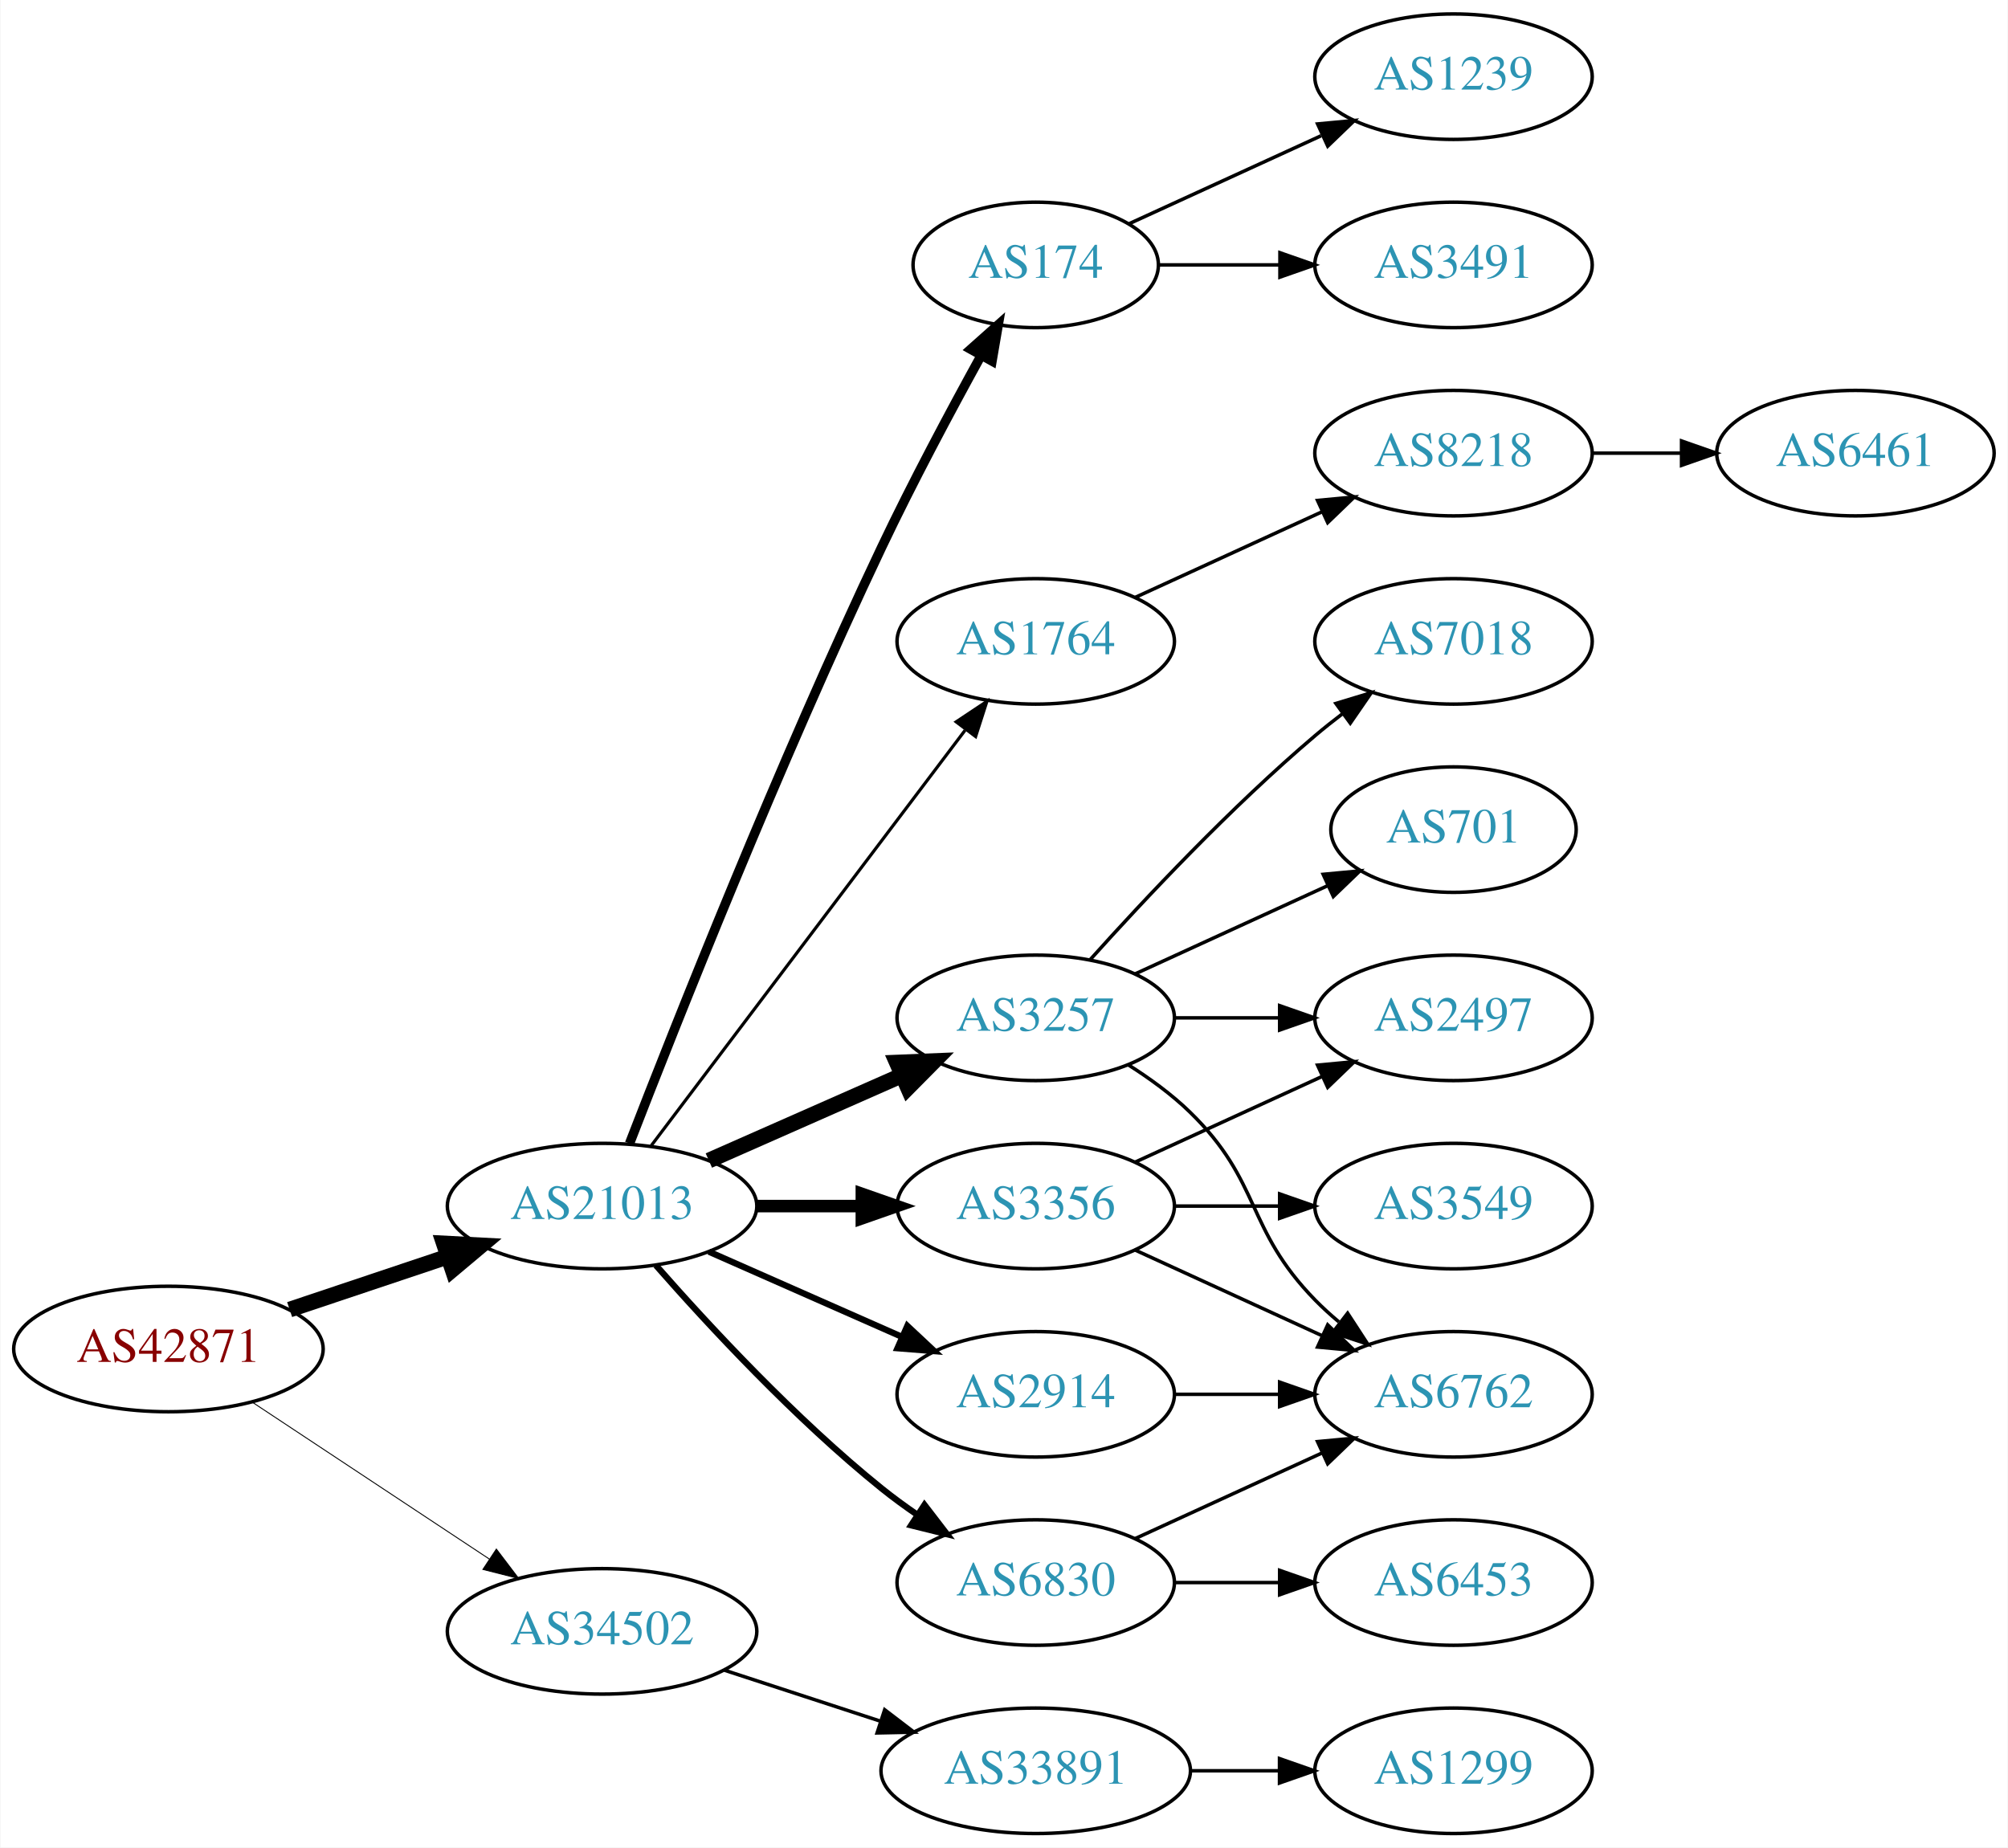
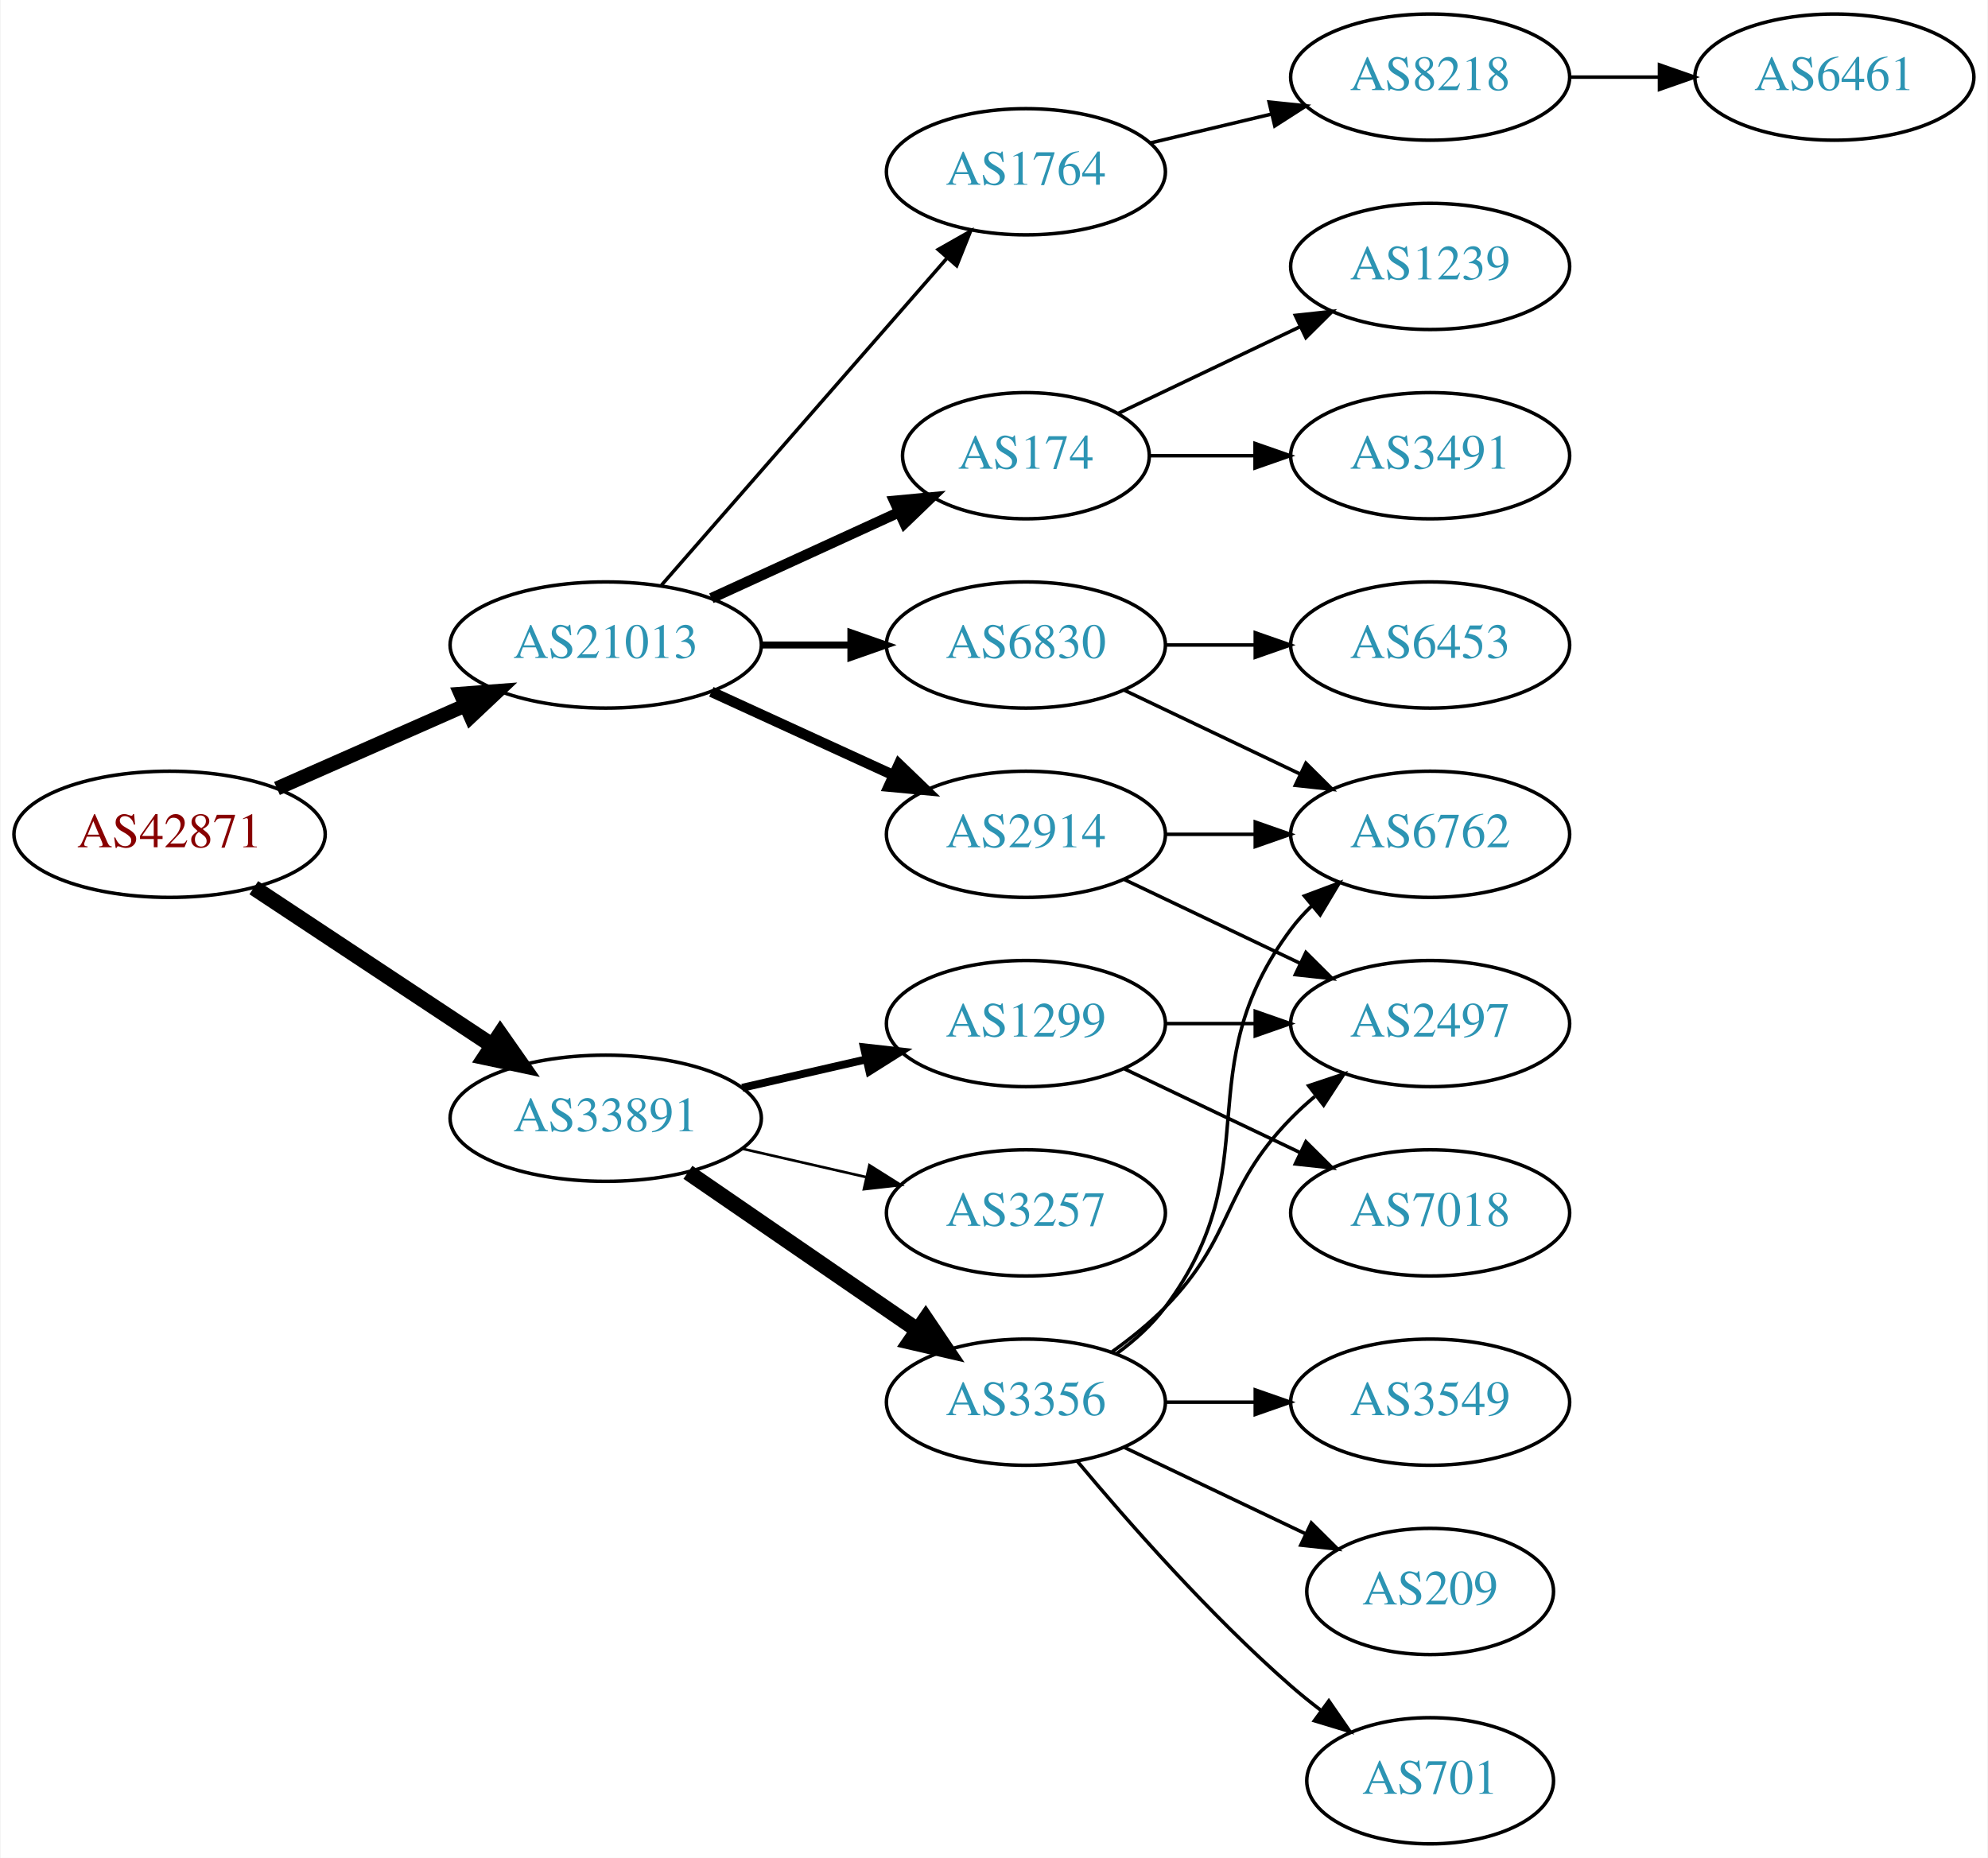
- <svg xmlns="http://www.w3.org/2000/svg" xmlns:xlink="http://www.w3.org/1999/xlink" width="576pt" height="530pt" viewBox="0.00 0.00 575.76 530.00">
+ <svg xmlns="http://www.w3.org/2000/svg" xmlns:xlink="http://www.w3.org/1999/xlink" width="567pt" height="530pt" viewBox="0.00 0.00 566.66 530.00">
  <g id="graph0" class="graph" transform="scale(1 1) rotate(0) translate(4 526)">
-     <polygon fill="white" stroke="none" points="-4,4 -4,-526 571.762,-526 571.762,4 -4,4" />
+     <polygon fill="white" stroke="none" points="-4,4 -4,-526 562.663,-526 562.663,4 -4,4" />
    <g id="node1" class="node">
      <g id="a_node1">
        <a xlink:href="/asn/42871" xlink:title="AS42871 ~ Michael Gamsjaeger AS [AT]">
-           <ellipse fill="#ffffff" stroke="black" cx="44.196" cy="-139" rx="44.393" ry="18" />
-           <text text-anchor="middle" x="44.196" y="-135.3" font-family="Times,serif" font-size="14.00" fill="#880000">AS42871</text>
+           <ellipse fill="#ffffff" stroke="black" cx="44.196" cy="-288" rx="44.393" ry="18" />
+           <text text-anchor="middle" x="44.196" y="-284.3" font-family="Times,serif" font-size="14.00" fill="#880000">AS42871</text>
        </a>
      </g>
    </g>
    <g id="node2" class="node">
      <g id="a_node2">
        <a xlink:href="/asn/21013" xlink:title="AS21013 ~ Wels, AT [AT]">
-           <ellipse fill="#ffffff" stroke="black" cx="168.588" cy="-180" rx="44.393" ry="18" />
-           <text text-anchor="middle" x="168.588" y="-176.3" font-family="Times,serif" font-size="14.00" fill="#2c94b3">AS21013</text>
+           <ellipse fill="#ffffff" stroke="black" cx="168.588" cy="-342" rx="44.393" ry="18" />
+           <text text-anchor="middle" x="168.588" y="-338.3" font-family="Times,serif" font-size="14.00" fill="#2c94b3">AS21013</text>
        </a>
      </g>
    </g>
    <g id="edge1" class="edge">
-       <path fill="none" stroke="black" stroke-width="4.5" d="M78.964,-150.312C93.01,-155.017 109.488,-160.537 124.399,-165.532" />
-       <polygon fill="black" stroke="black" stroke-width="4.5" points="123.197,-169.282 133.93,-168.725 125.699,-161.815 123.197,-169.282" />
+       <path fill="none" stroke="black" stroke-width="4.05" d="M74.824,-301.072C90.941,-308.183 111.081,-317.069 128.473,-324.742" />
+       <polygon fill="black" stroke="black" stroke-width="4.05" points="127.23,-328.067 137.809,-328.861 130.091,-321.582 127.23,-328.067" />
    </g>
    <g id="node3" class="node">
      <g id="a_node3">
-         <a xlink:href="/asn/34502" xlink:title="AS34502 ~ Xklink [AT]">
-           <ellipse fill="#ffffff" stroke="black" cx="168.588" cy="-58" rx="44.393" ry="18" />
-           <text text-anchor="middle" x="168.588" y="-54.3" font-family="Times,serif" font-size="14.00" fill="#2c94b3">AS34502</text>
+         <a xlink:href="/asn/33891" xlink:title="AS33891 ~ CORE-BACKBONE GMBH GLOBAL NETWORK [DE]">
+           <ellipse fill="#ffffff" stroke="black" cx="168.588" cy="-207" rx="44.393" ry="18" />
+           <text text-anchor="middle" x="168.588" y="-203.3" font-family="Times,serif" font-size="14.00" fill="#2c94b3">AS33891</text>
        </a>
      </g>
    </g>
    <g id="edge2" class="edge">
-       <path fill="none" stroke="black" stroke-width="0.265" d="M68.217,-123.765C87.449,-111.037 115.056,-92.766 136.294,-78.711" />
-       <polygon fill="black" stroke="black" stroke-width="0.265" points="138.263,-81.605 144.67,-73.167 134.4,-75.767 138.263,-81.605" />
+       <path fill="none" stroke="black" stroke-width="4.5" d="M68.217,-272.765C87.449,-260.037 115.056,-241.766 136.294,-227.711" />
+       <polygon fill="black" stroke="black" stroke-width="4.5" points="138.504,-230.97 144.67,-222.167 134.158,-224.403 138.504,-230.97" />
    </g>
    <g id="node4" class="node">
      <g id="a_node4">
-         <a xlink:href="/asn/3257" xlink:title="AS3257 ~ GTT [DE]">
-           <ellipse fill="#ffffff" stroke="black" cx="292.98" cy="-234" rx="39.794" ry="18" />
-           <text text-anchor="middle" x="292.98" y="-230.3" font-family="Times,serif" font-size="14.00" fill="#2c94b3">AS3257</text>
+         <a xlink:href="/asn/174" xlink:title="AS174 ~ Cogent Communications [US]">
+           <ellipse fill="#ffffff" stroke="black" cx="288.431" cy="-396" rx="35.194" ry="18" />
+           <text text-anchor="middle" x="288.431" y="-392.3" font-family="Times,serif" font-size="14.00" fill="#2c94b3">AS174</text>
        </a>
      </g>
    </g>
    <g id="edge3" class="edge">
-       <path fill="none" stroke="black" stroke-width="4.5" d="M199.216,-193.072C215.81,-200.393 236.67,-209.597 254.403,-217.421" />
-       <polygon fill="black" stroke="black" stroke-width="4.5" points="253.148,-221.171 263.887,-221.605 256.327,-213.966 253.148,-221.171" />
+       <path fill="none" stroke="black" stroke-width="3" d="M198.718,-355.348C214.935,-362.78 235.238,-372.083 252.327,-379.914" />
+       <polygon fill="black" stroke="black" stroke-width="3" points="250.895,-383.108 261.444,-384.092 253.811,-376.744 250.895,-383.108" />
    </g>
    <g id="node5" class="node">
      <g id="a_node5">
        <a xlink:href="/asn/6830" xlink:title="AS6830 ~ LGI-UPC [AT]">
-           <ellipse fill="#ffffff" stroke="black" cx="292.98" cy="-72" rx="39.794" ry="18" />
-           <text text-anchor="middle" x="292.98" y="-68.3" font-family="Times,serif" font-size="14.00" fill="#2c94b3">AS6830</text>
+           <ellipse fill="#ffffff" stroke="black" cx="288.431" cy="-342" rx="39.794" ry="18" />
+           <text text-anchor="middle" x="288.431" y="-338.3" font-family="Times,serif" font-size="14.00" fill="#2c94b3">AS6830</text>
        </a>
      </g>
    </g>
    <g id="edge4" class="edge">
-       <path fill="none" stroke="black" stroke-width="1.8" d="M184.021,-163.017C199.152,-145.771 224.116,-118.852 248.784,-99 252.04,-96.38 255.565,-93.808 259.149,-91.354" />
-       <polygon fill="black" stroke="black" stroke-width="1.8" points="261.068,-94.281 267.522,-85.879 257.237,-88.423 261.068,-94.281" />
+       <path fill="none" stroke="black" stroke-width="2" d="M212.799,-342C221.112,-342 229.875,-342 238.357,-342" />
+       <polygon fill="black" stroke="black" stroke-width="2" points="238.516,-345.5 248.516,-342 238.516,-338.5 238.516,-345.5" />
    </g>
    <g id="node6" class="node">
      <g id="a_node6">
        <a xlink:href="/asn/2914" xlink:title="AS2914 ~ NTT America, Inc. [US]">
-           <ellipse fill="#ffffff" stroke="black" cx="292.98" cy="-126" rx="39.794" ry="18" />
-           <text text-anchor="middle" x="292.98" y="-122.3" font-family="Times,serif" font-size="14.00" fill="#2c94b3">AS2914</text>
+           <ellipse fill="#ffffff" stroke="black" cx="288.431" cy="-288" rx="39.794" ry="18" />
+           <text text-anchor="middle" x="288.431" y="-284.3" font-family="Times,serif" font-size="14.00" fill="#2c94b3">AS2914</text>
        </a>
      </g>
    </g>
    <g id="edge5" class="edge">
-       <path fill="none" stroke="black" stroke-width="1.8" d="M199.216,-166.928C215.81,-159.607 236.67,-150.403 254.403,-142.579" />
-       <polygon fill="black" stroke="black" stroke-width="1.8" points="256.151,-145.634 263.887,-138.395 253.325,-139.23 256.151,-145.634" />
+       <path fill="none" stroke="black" stroke-width="3" d="M198.718,-328.652C214.329,-321.498 233.727,-312.609 250.399,-304.97" />
+       <polygon fill="black" stroke="black" stroke-width="3" points="252.218,-307.986 259.851,-300.638 249.302,-301.622 252.218,-307.986" />
    </g>
    <g id="node7" class="node">
      <g id="a_node7">
+         <a xlink:href="/asn/1764" xlink:title="AS1764 ~ NEXTLAYER-AS [AT]">
+           <ellipse fill="#ffffff" stroke="black" cx="288.431" cy="-477" rx="39.794" ry="18" />
+           <text text-anchor="middle" x="288.431" y="-473.3" font-family="Times,serif" font-size="14.00" fill="#2c94b3">AS1764</text>
+         </a>
+       </g>
+     </g>
+     <g id="edge6" class="edge">
+       <path fill="none" stroke="black" d="M184.513,-359.098C205.056,-382.631 242.175,-425.155 265.771,-452.187" />
+       <polygon fill="black" stroke="black" points="263.414,-454.809 272.627,-460.041 268.688,-450.206 263.414,-454.809" />
+     </g>
+     <g id="node15" class="node">
+       <g id="a_node15">
        <a xlink:href="/asn/3356" xlink:title="AS3356 ~ Level 3 Parent, LLC [US]">
-           <ellipse fill="#ffffff" stroke="black" cx="292.98" cy="-180" rx="39.794" ry="18" />
-           <text text-anchor="middle" x="292.98" y="-176.3" font-family="Times,serif" font-size="14.00" fill="#2c94b3">AS3356</text>
-         </a>
-       </g>
-     </g>
-     <g id="edge6" class="edge">
-       <path fill="none" stroke="black" stroke-width="3.6" d="M213.084,-180C222.773,-180 233.11,-180 243.002,-180" />
-       <polygon fill="black" stroke="black" stroke-width="3.6" points="243.105,-183.5 253.105,-180 243.105,-176.5 243.105,-183.5" />
+           <ellipse fill="#ffffff" stroke="black" cx="288.431" cy="-126" rx="39.794" ry="18" />
+           <text text-anchor="middle" x="288.431" y="-122.3" font-family="Times,serif" font-size="14.00" fill="#2c94b3">AS3356</text>
+         </a>
+       </g>
+     </g>
+     <g id="edge15" class="edge">
+       <path fill="none" stroke="black" stroke-width="4.5" d="M192.031,-191.574C210.612,-178.802 237.173,-160.545 257.553,-146.537" />
+       <polygon fill="black" stroke="black" stroke-width="4.5" points="259.856,-149.731 265.867,-140.822 255.396,-143.242 259.856,-149.731" />
+     </g>
+     <g id="node16" class="node">
+       <g id="a_node16">
+         <a xlink:href="/asn/1299" xlink:title="AS1299 ~ Telia Carrier [EU]">
+           <ellipse fill="#ffffff" stroke="black" cx="288.431" cy="-234" rx="39.794" ry="18" />
+           <text text-anchor="middle" x="288.431" y="-230.3" font-family="Times,serif" font-size="14.00" fill="#2c94b3">AS1299</text>
+         </a>
+       </g>
+     </g>
+     <g id="edge16" class="edge">
+       <path fill="none" stroke="black" stroke-width="2.25" d="M207.523,-215.692C218.764,-218.267 231.176,-221.111 242.799,-223.774" />
+       <polygon fill="black" stroke="black" stroke-width="2.25" points="242.232,-227.235 252.761,-226.057 243.795,-220.412 242.232,-227.235" />
+     </g>
+     <g id="node17" class="node">
+       <g id="a_node17">
+         <a xlink:href="/asn/3257" xlink:title="AS3257 ~ GTT [DE]">
+           <ellipse fill="#ffffff" stroke="black" cx="288.431" cy="-180" rx="39.794" ry="18" />
+           <text text-anchor="middle" x="288.431" y="-176.3" font-family="Times,serif" font-size="14.00" fill="#2c94b3">AS3257</text>
+         </a>
+       </g>
+     </g>
+     <g id="edge17" class="edge">
+       <path fill="none" stroke="black" stroke-width="0.75" d="M207.523,-198.308C218.764,-195.733 231.176,-192.889 242.799,-190.226" />
+       <polygon fill="black" stroke="black" stroke-width="0.75" points="243.795,-193.588 252.761,-187.943 242.232,-186.765 243.795,-193.588" />
+     </g>
+     <g id="node10" class="node">
+       <g id="a_node10">
+         <a xlink:href="/asn/1239" xlink:title="AS1239 ~ Sprint [US]">
+           <ellipse fill="#ffffff" stroke="black" cx="403.724" cy="-450" rx="39.794" ry="18" />
+           <text text-anchor="middle" x="403.724" y="-446.3" font-family="Times,serif" font-size="14.00" fill="#2c94b3">AS1239</text>
+         </a>
+       </g>
+     </g>
+     <g id="edge9" class="edge">
+       <path fill="none" stroke="black" d="M314.856,-408.119C330.159,-415.413 349.882,-424.814 366.764,-432.86" />
+       <polygon fill="black" stroke="black" points="365.271,-436.026 375.804,-437.169 368.283,-429.707 365.271,-436.026" />
+     </g>
+     <g id="node11" class="node">
+       <g id="a_node11">
+         <a xlink:href="/asn/3491" xlink:title="AS3491 ~ PCCW Global, Inc. [US]">
+           <ellipse fill="#ffffff" stroke="black" cx="403.724" cy="-396" rx="39.794" ry="18" />
+           <text text-anchor="middle" x="403.724" y="-392.3" font-family="Times,serif" font-size="14.00" fill="#2c94b3">AS3491</text>
+         </a>
+       </g>
+     </g>
+     <g id="edge10" class="edge">
+       <path fill="none" stroke="black" d="M323.73,-396C333.107,-396 343.457,-396 353.492,-396" />
+       <polygon fill="black" stroke="black" points="353.781,-399.5 363.781,-396 353.781,-392.5 353.781,-399.5" />
    </g>
    <g id="node8" class="node">
      <g id="a_node8">
-         <a xlink:href="/asn/174" xlink:title="AS174 ~ Cogent Communications [US]">
-           <ellipse fill="#ffffff" stroke="black" cx="292.98" cy="-450" rx="35.194" ry="18" />
-           <text text-anchor="middle" x="292.98" y="-446.3" font-family="Times,serif" font-size="14.00" fill="#2c94b3">AS174</text>
+         <a xlink:href="/asn/6453" xlink:title="AS6453 ~ TATA COMMUNICATIONS (AMERICA) INC [US]">
+           <ellipse fill="#ffffff" stroke="black" cx="403.724" cy="-342" rx="39.794" ry="18" />
+           <text text-anchor="middle" x="403.724" y="-338.3" font-family="Times,serif" font-size="14.00" fill="#2c94b3">AS6453</text>
        </a>
      </g>
    </g>
    <g id="edge7" class="edge">
-       <path fill="none" stroke="black" stroke-width="2.7" d="M176.468,-197.962C189.585,-231.836 219.482,-307.297 248.784,-369 257.616,-387.598 268.535,-408.053 277.185,-423.755" />
-       <polygon fill="black" stroke="black" stroke-width="2.7" points="274.324,-425.813 282.238,-432.858 280.445,-422.416 274.324,-425.813" />
+       <path fill="none" stroke="black" d="M328.103,-342C336.306,-342 345.07,-342 353.602,-342" />
+       <polygon fill="black" stroke="black" points="353.841,-345.5 363.841,-342 353.841,-338.5 353.841,-345.5" />
    </g>
    <g id="node9" class="node">
      <g id="a_node9">
-         <a xlink:href="/asn/1764" xlink:title="AS1764 ~ NEXTLAYER-AS [AT]">
-           <ellipse fill="#ffffff" stroke="black" cx="292.98" cy="-342" rx="39.794" ry="18" />
-           <text text-anchor="middle" x="292.98" y="-338.3" font-family="Times,serif" font-size="14.00" fill="#2c94b3">AS1764</text>
+         <a xlink:href="/asn/6762" xlink:title="AS6762 ~ TELECOM ITALIA SPARKLE S.p.A. [IT]">
+           <ellipse fill="#ffffff" stroke="black" cx="403.724" cy="-288" rx="39.794" ry="18" />
+           <text text-anchor="middle" x="403.724" y="-284.3" font-family="Times,serif" font-size="14.00" fill="#2c94b3">AS6762</text>
        </a>
      </g>
    </g>
    <g id="edge8" class="edge">
-       <path fill="none" stroke="black" stroke-width="0.9" d="M182.686,-197.337C204.311,-225.96 247.582,-283.233 272.705,-316.486" />
-       <polygon fill="black" stroke="black" stroke-width="0.9" points="270.156,-318.919 278.976,-324.788 275.741,-314.699 270.156,-318.919" />
+       <path fill="none" stroke="black" d="M316.567,-329.066C331.561,-321.919 350.382,-312.948 366.605,-305.215" />
+       <polygon fill="black" stroke="black" points="368.288,-308.291 375.809,-300.829 365.276,-301.972 368.288,-308.291" />
+     </g>
+     <g id="edge11" class="edge">
+       <path fill="none" stroke="black" d="M328.103,-288C336.306,-288 345.07,-288 353.602,-288" />
+       <polygon fill="black" stroke="black" points="353.841,-291.5 363.841,-288 353.841,-284.5 353.841,-291.5" />
+     </g>
+     <g id="node12" class="node">
+       <g id="a_node12">
+         <a xlink:href="/asn/2497" xlink:title="AS2497 ~ Internet Initiative Japan Inc. [JP]">
+           <ellipse fill="#ffffff" stroke="black" cx="403.724" cy="-234" rx="39.794" ry="18" />
+           <text text-anchor="middle" x="403.724" y="-230.3" font-family="Times,serif" font-size="14.00" fill="#2c94b3">AS2497</text>
+         </a>
+       </g>
+     </g>
+     <g id="edge12" class="edge">
+       <path fill="none" stroke="black" d="M316.567,-275.066C331.561,-267.919 350.382,-258.948 366.605,-251.215" />
+       <polygon fill="black" stroke="black" points="368.288,-254.291 375.809,-246.829 365.276,-247.972 368.288,-254.291" />
+     </g>
+     <g id="node13" class="node">
+       <g id="a_node13">
+         <a xlink:href="/asn/8218" xlink:title="AS8218 ~ legacy Neotelecoms [FR]">
+           <ellipse fill="#ffffff" stroke="black" cx="403.724" cy="-504" rx="39.794" ry="18" />
+           <text text-anchor="middle" x="403.724" y="-500.3" font-family="Times,serif" font-size="14.00" fill="#2c94b3">AS8218</text>
+         </a>
+       </g>
+     </g>
+     <g id="edge13" class="edge">
+       <path fill="none" stroke="black" d="M324.038,-485.248C334.909,-487.838 347.064,-490.735 358.506,-493.462" />
+       <polygon fill="black" stroke="black" points="357.789,-496.889 368.328,-495.803 359.412,-490.08 357.789,-496.889" />
+     </g>
+     <g id="node14" class="node">
+       <g id="a_node14">
+         <a xlink:href="/asn/6461" xlink:title="AS6461 ~ Zayo Bandwidth [US]">
+           <ellipse fill="#ffffff" stroke="black" cx="519.017" cy="-504" rx="39.794" ry="18" />
+           <text text-anchor="middle" x="519.017" y="-500.3" font-family="Times,serif" font-size="14.00" fill="#2c94b3">AS6461</text>
+         </a>
+       </g>
+     </g>
+     <g id="edge14" class="edge">
+       <path fill="none" stroke="black" d="M443.396,-504C451.599,-504 460.363,-504 468.895,-504" />
+       <polygon fill="black" stroke="black" points="469.134,-507.5 479.134,-504 469.134,-500.5 469.134,-507.5" />
+     </g>
+     <g id="edge19" class="edge">
+       <path fill="none" stroke="black" d="M314.362,-139.882C319.438,-143.611 324.356,-148.016 328.077,-153 358.349,-193.542 333.806,-220.458 364.077,-261 365.822,-263.336 367.829,-265.545 369.992,-267.617" />
+       <polygon fill="black" stroke="black" points="367.87,-270.405 377.793,-274.118 372.352,-265.027 367.87,-270.405" />
+     </g>
+     <g id="edge20" class="edge">
+       <path fill="none" stroke="black" d="M313.025,-140.389C318.281,-144.148 323.613,-148.437 328.077,-153 348.25,-173.617 343.905,-186.383 364.077,-207 366.17,-209.139 368.453,-211.218 370.83,-213.21" />
+       <polygon fill="black" stroke="black" points="369.074,-216.275 379.13,-219.611 373.349,-210.732 369.074,-216.275" />
+     </g>
+     <g id="node18" class="node">
+       <g id="a_node18">
+         <a xlink:href="/asn/701" xlink:title="AS701 ~ UUNET [US]">
+           <ellipse fill="#ffffff" stroke="black" cx="403.724" cy="-18" rx="35.194" ry="18" />
+           <text text-anchor="middle" x="403.724" y="-14.3" font-family="Times,serif" font-size="14.00" fill="#2c94b3">AS701</text>
+         </a>
+       </g>
+     </g>
+     <g id="edge18" class="edge">
+       <path fill="none" stroke="black" d="M303.061,-109.183C317.343,-92.071 340.89,-65.255 364.077,-45 366.747,-42.668 369.62,-40.352 372.55,-38.114" />
+       <polygon fill="black" stroke="black" points="374.828,-40.784 380.841,-32.061 370.701,-35.13 374.828,-40.784" />
+     </g>
+     <g id="node19" class="node">
+       <g id="a_node19">
+         <a xlink:href="/asn/3549" xlink:title="AS3549 ~ Level 3 Parent, LLC [US]">
+           <ellipse fill="#ffffff" stroke="black" cx="403.724" cy="-126" rx="39.794" ry="18" />
+           <text text-anchor="middle" x="403.724" y="-122.3" font-family="Times,serif" font-size="14.00" fill="#2c94b3">AS3549</text>
+         </a>
+       </g>
+     </g>
+     <g id="edge21" class="edge">
+       <path fill="none" stroke="black" d="M328.103,-126C336.306,-126 345.07,-126 353.602,-126" />
+       <polygon fill="black" stroke="black" points="353.841,-129.5 363.841,-126 353.841,-122.5 353.841,-129.5" />
    </g>
    <g id="node20" class="node">
      <g id="a_node20">
-         <a xlink:href="/asn/33891" xlink:title="AS33891 ~ CORE-BACKBONE GMBH GLOBAL NETWORK [DE]">
-           <ellipse fill="#ffffff" stroke="black" cx="292.98" cy="-18" rx="44.393" ry="18" />
-           <text text-anchor="middle" x="292.98" y="-14.3" font-family="Times,serif" font-size="14.00" fill="#2c94b3">AS33891</text>
-         </a>
-       </g>
-     </g>
-     <g id="edge23" class="edge">
-       <path fill="none" stroke="black" d="M203.681,-46.858C217.474,-42.35 233.569,-37.09 248.211,-32.305" />
-       <polygon fill="black" stroke="black" points="249.652,-35.516 258.07,-29.082 247.478,-28.862 249.652,-35.516" />
-     </g>
-     <g id="node10" class="node">
-       <g id="a_node10">
-         <a xlink:href="/asn/701" xlink:title="AS701 ~ UUNET [US]">
-           <ellipse fill="#ffffff" stroke="black" cx="412.823" cy="-288" rx="35.194" ry="18" />
-           <text text-anchor="middle" x="412.823" y="-284.3" font-family="Times,serif" font-size="14.00" fill="#2c94b3">AS701</text>
-         </a>
-       </g>
-     </g>
-     <g id="edge9" class="edge">
-       <path fill="none" stroke="black" d="M321.609,-246.661C338.025,-254.183 359.007,-263.798 376.604,-271.861" />
-       <polygon fill="black" stroke="black" points="375.432,-275.174 385.981,-276.158 378.348,-268.811 375.432,-275.174" />
-     </g>
-     <g id="node11" class="node">
-       <g id="a_node11">
-         <a xlink:href="/asn/2497" xlink:title="AS2497 ~ Internet Initiative Japan Inc. [JP]">
-           <ellipse fill="#ffffff" stroke="black" cx="412.823" cy="-234" rx="39.794" ry="18" />
-           <text text-anchor="middle" x="412.823" y="-230.3" font-family="Times,serif" font-size="14.00" fill="#2c94b3">AS2497</text>
-         </a>
-       </g>
-     </g>
-     <g id="edge10" class="edge">
-       <path fill="none" stroke="black" d="M332.893,-234C342.446,-234 352.796,-234 362.759,-234" />
-       <polygon fill="black" stroke="black" points="362.951,-237.5 372.951,-234 362.951,-230.5 362.951,-237.5" />
-     </g>
-     <g id="node12" class="node">
-       <g id="a_node12">
-         <a xlink:href="/asn/6762" xlink:title="AS6762 ~ TELECOM ITALIA SPARKLE S.p.A. [IT]">
-           <ellipse fill="#ffffff" stroke="black" cx="412.823" cy="-126" rx="39.794" ry="18" />
-           <text text-anchor="middle" x="412.823" y="-122.3" font-family="Times,serif" font-size="14.00" fill="#2c94b3">AS6762</text>
-         </a>
-       </g>
-     </g>
-     <g id="edge11" class="edge">
-       <path fill="none" stroke="black" d="M319.509,-220.538C325.672,-216.638 331.974,-212.052 337.176,-207 357.87,-186.906 353.004,-173.617 373.176,-153 375.269,-150.861 377.553,-148.782 379.929,-146.79" />
-       <polygon fill="black" stroke="black" points="382.448,-149.268 388.229,-140.389 378.173,-143.725 382.448,-149.268" />
-     </g>
-     <g id="node13" class="node">
-       <g id="a_node13">
-         <a xlink:href="/asn/7018" xlink:title="AS7018 ~ AT&amp;T Services, Inc. [US]">
-           <ellipse fill="#ffffff" stroke="black" cx="412.823" cy="-342" rx="39.794" ry="18" />
-           <text text-anchor="middle" x="412.823" y="-338.3" font-family="Times,serif" font-size="14.00" fill="#2c94b3">AS7018</text>
-         </a>
-       </g>
-     </g>
-     <g id="edge12" class="edge">
-       <path fill="none" stroke="black" d="M308.626,-250.725C323.927,-267.765 349.025,-294.523 373.176,-315 375.674,-317.117 378.334,-319.232 381.045,-321.293" />
-       <polygon fill="black" stroke="black" points="379.082,-324.194 389.222,-327.266 383.212,-318.541 379.082,-324.194" />
-     </g>
-     <g id="edge13" class="edge">
-       <path fill="none" stroke="black" d="M321.609,-84.661C337.566,-91.973 357.837,-101.261 375.119,-109.181" />
-       <polygon fill="black" stroke="black" points="373.818,-112.435 384.367,-113.419 376.734,-106.071 373.818,-112.435" />
-     </g>
-     <g id="node14" class="node">
-       <g id="a_node14">
-         <a xlink:href="/asn/6453" xlink:title="AS6453 ~ TATA COMMUNICATIONS (AMERICA) INC [US]">
-           <ellipse fill="#ffffff" stroke="black" cx="412.823" cy="-72" rx="39.794" ry="18" />
-           <text text-anchor="middle" x="412.823" y="-68.3" font-family="Times,serif" font-size="14.00" fill="#2c94b3">AS6453</text>
-         </a>
-       </g>
-     </g>
-     <g id="edge14" class="edge">
-       <path fill="none" stroke="black" d="M332.893,-72C342.446,-72 352.796,-72 362.759,-72" />
-       <polygon fill="black" stroke="black" points="362.951,-75.5 372.951,-72 362.951,-68.5 362.951,-75.5" />
+         <a xlink:href="/asn/209" xlink:title="AS209 ~ CenturyLink Communications, LLC [US]">
+           <ellipse fill="#ffffff" stroke="black" cx="403.724" cy="-72" rx="35.194" ry="18" />
+           <text text-anchor="middle" x="403.724" y="-68.3" font-family="Times,serif" font-size="14.00" fill="#2c94b3">AS209</text>
+         </a>
+       </g>
    </g>
    <g id="edge22" class="edge">
-       <path fill="none" stroke="black" d="M332.893,-126C342.446,-126 352.796,-126 362.759,-126" />
-       <polygon fill="black" stroke="black" points="362.951,-129.5 372.951,-126 362.951,-122.5 362.951,-129.5" />
-     </g>
-     <g id="edge17" class="edge">
-       <path fill="none" stroke="black" d="M321.609,-192.661C337.566,-199.973 357.837,-209.261 375.119,-217.181" />
-       <polygon fill="black" stroke="black" points="373.818,-220.435 384.367,-221.419 376.734,-214.071 373.818,-220.435" />
-     </g>
-     <g id="edge16" class="edge">
-       <path fill="none" stroke="black" d="M321.609,-167.339C337.566,-160.027 357.837,-150.739 375.119,-142.819" />
-       <polygon fill="black" stroke="black" points="376.734,-145.929 384.367,-138.581 373.818,-139.565 376.734,-145.929" />
-     </g>
-     <g id="node15" class="node">
-       <g id="a_node15">
-         <a xlink:href="/asn/3549" xlink:title="AS3549 ~ Level 3 Parent, LLC [US]">
-           <ellipse fill="#ffffff" stroke="black" cx="412.823" cy="-180" rx="39.794" ry="18" />
-           <text text-anchor="middle" x="412.823" y="-176.3" font-family="Times,serif" font-size="14.00" fill="#2c94b3">AS3549</text>
-         </a>
-       </g>
-     </g>
-     <g id="edge15" class="edge">
-       <path fill="none" stroke="black" d="M332.893,-180C342.446,-180 352.796,-180 362.759,-180" />
-       <polygon fill="black" stroke="black" points="362.951,-183.5 372.951,-180 362.951,-176.5 362.951,-183.5" />
-     </g>
-     <g id="node16" class="node">
-       <g id="a_node16">
-         <a xlink:href="/asn/3491" xlink:title="AS3491 ~ PCCW Global, Inc. [US]">
-           <ellipse fill="#ffffff" stroke="black" cx="412.823" cy="-450" rx="39.794" ry="18" />
-           <text text-anchor="middle" x="412.823" y="-446.3" font-family="Times,serif" font-size="14.00" fill="#2c94b3">AS3491</text>
-         </a>
-       </g>
-     </g>
-     <g id="edge18" class="edge">
-       <path fill="none" stroke="black" d="M328.382,-450C339.206,-450 351.374,-450 363.001,-450" />
-       <polygon fill="black" stroke="black" points="363.032,-453.5 373.032,-450 363.032,-446.5 363.032,-453.5" />
-     </g>
-     <g id="node17" class="node">
-       <g id="a_node17">
-         <a xlink:href="/asn/1239" xlink:title="AS1239 ~ Sprint [US]">
-           <ellipse fill="#ffffff" stroke="black" cx="412.823" cy="-504" rx="39.794" ry="18" />
-           <text text-anchor="middle" x="412.823" y="-500.3" font-family="Times,serif" font-size="14.00" fill="#2c94b3">AS1239</text>
-         </a>
-       </g>
-     </g>
-     <g id="edge19" class="edge">
-       <path fill="none" stroke="black" d="M319.841,-461.851C335.962,-469.238 356.964,-478.862 374.83,-487.048" />
-       <polygon fill="black" stroke="black" points="373.832,-490.441 384.381,-491.425 376.748,-484.077 373.832,-490.441" />
-     </g>
-     <g id="node18" class="node">
-       <g id="a_node18">
-         <a xlink:href="/asn/8218" xlink:title="AS8218 ~ legacy Neotelecoms [FR]">
-           <ellipse fill="#ffffff" stroke="black" cx="412.823" cy="-396" rx="39.794" ry="18" />
-           <text text-anchor="middle" x="412.823" y="-392.3" font-family="Times,serif" font-size="14.00" fill="#2c94b3">AS8218</text>
-         </a>
-       </g>
-     </g>
-     <g id="edge20" class="edge">
-       <path fill="none" stroke="black" d="M321.609,-354.661C337.566,-361.973 357.837,-371.261 375.119,-379.181" />
-       <polygon fill="black" stroke="black" points="373.818,-382.435 384.367,-383.419 376.734,-376.071 373.818,-382.435" />
-     </g>
-     <g id="node19" class="node">
-       <g id="a_node19">
-         <a xlink:href="/asn/6461" xlink:title="AS6461 ~ Zayo Bandwidth [US]">
-           <ellipse fill="#ffffff" stroke="black" cx="528.116" cy="-396" rx="39.794" ry="18" />
-           <text text-anchor="middle" x="528.116" y="-392.3" font-family="Times,serif" font-size="14.00" fill="#2c94b3">AS6461</text>
-         </a>
-       </g>
-     </g>
-     <g id="edge21" class="edge">
-       <path fill="none" stroke="black" d="M452.495,-396C460.698,-396 469.462,-396 477.994,-396" />
-       <polygon fill="black" stroke="black" points="478.233,-399.5 488.233,-396 478.233,-392.5 478.233,-399.5" />
+       <path fill="none" stroke="black" d="M316.567,-113.066C331.999,-105.71 351.485,-96.423 368.02,-88.541" />
+       <polygon fill="black" stroke="black" points="369.84,-91.551 377.361,-84.089 366.828,-85.232 369.84,-91.551" />
+     </g>
+     <g id="edge24" class="edge">
+       <path fill="none" stroke="black" d="M328.103,-234C336.306,-234 345.07,-234 353.602,-234" />
+       <polygon fill="black" stroke="black" points="353.841,-237.5 363.841,-234 353.841,-230.5 353.841,-237.5" />
    </g>
    <g id="node21" class="node">
      <g id="a_node21">
-         <a xlink:href="/asn/1299" xlink:title="AS1299 ~ Telia Carrier [EU]">
-           <ellipse fill="#ffffff" stroke="black" cx="412.823" cy="-18" rx="39.794" ry="18" />
-           <text text-anchor="middle" x="412.823" y="-14.3" font-family="Times,serif" font-size="14.00" fill="#2c94b3">AS1299</text>
-         </a>
-       </g>
-     </g>
-     <g id="edge24" class="edge">
-       <path fill="none" stroke="black" d="M337.191,-18C345.504,-18 354.267,-18 362.749,-18" />
-       <polygon fill="black" stroke="black" points="362.908,-21.5 372.908,-18 362.908,-14.5 362.908,-21.5" />
+         <a xlink:href="/asn/7018" xlink:title="AS7018 ~ AT&amp;T Services, Inc. [US]">
+           <ellipse fill="#ffffff" stroke="black" cx="403.724" cy="-180" rx="39.794" ry="18" />
+           <text text-anchor="middle" x="403.724" y="-176.3" font-family="Times,serif" font-size="14.00" fill="#2c94b3">AS7018</text>
+         </a>
+       </g>
+     </g>
+     <g id="edge23" class="edge">
+       <path fill="none" stroke="black" d="M316.567,-221.066C331.561,-213.919 350.382,-204.948 366.605,-197.215" />
+       <polygon fill="black" stroke="black" points="368.288,-200.291 375.809,-192.829 365.276,-193.972 368.288,-200.291" />
    </g>
  </g>
</svg>
